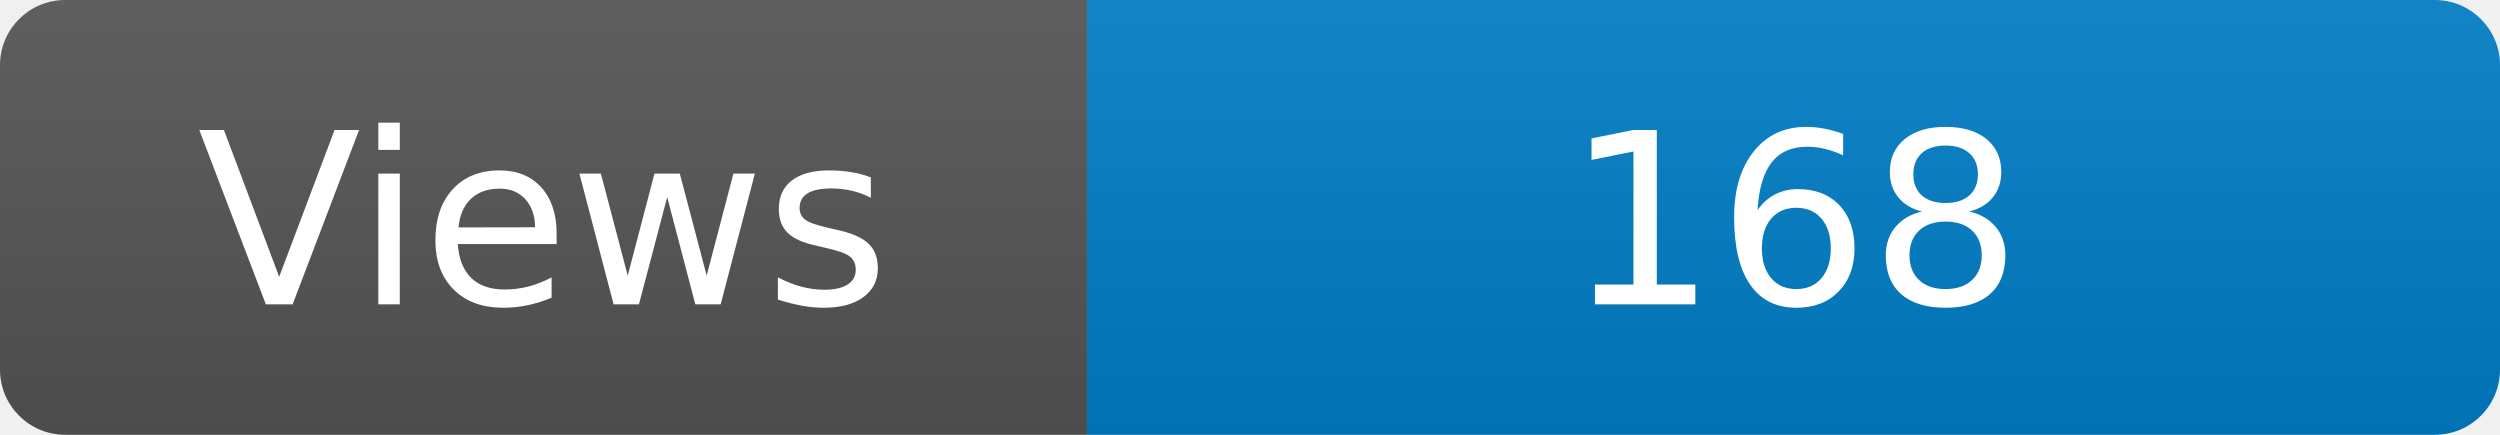
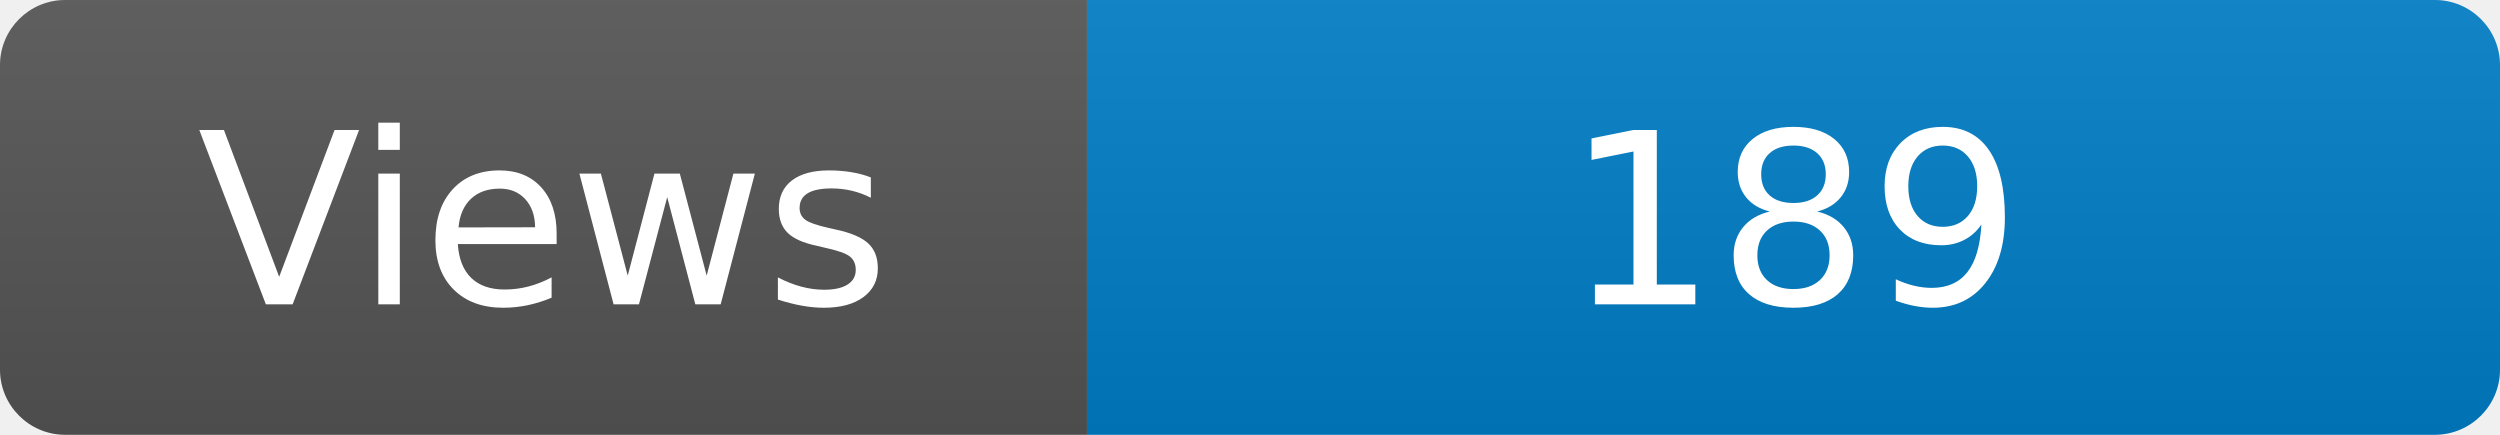
<svg xmlns="http://www.w3.org/2000/svg" width="115" height="20" role="img" aria-label="Maintained?: yes">
  <linearGradient id="s" x2="0" y2="100%">
    <stop offset="0" stop-color="#bbb" stop-opacity=".1" />
    <stop offset="1" stop-opacity=".1" />
  </linearGradient>
  <clipPath id="r">
    <rect width="115" height="20" rx="3" fill="#fff" />
  </clipPath>
  <g clip-path="url(#r)">
    <rect width="50" height="20" fill="#555" />
    <rect x="50" width="160" height="20" fill="#007ec6" />
    <rect width="115" height="20" fill="url(#s)" />
  </g>
  <g fill="#fff" text-anchor="middle" font-family="Verdana,Geneva,DejaVu Sans,sans-serif" font-size="110">
    <text x="250" y="140" transform="scale(.1)" fill="#fff">Views</text>
-     <text x="825" y="140" transform="scale(.1)" fill="#fff">168</text>
+     <text x="825" y="140" transform="scale(.1)" fill="#fff">189</text>
  </g>
</svg>
